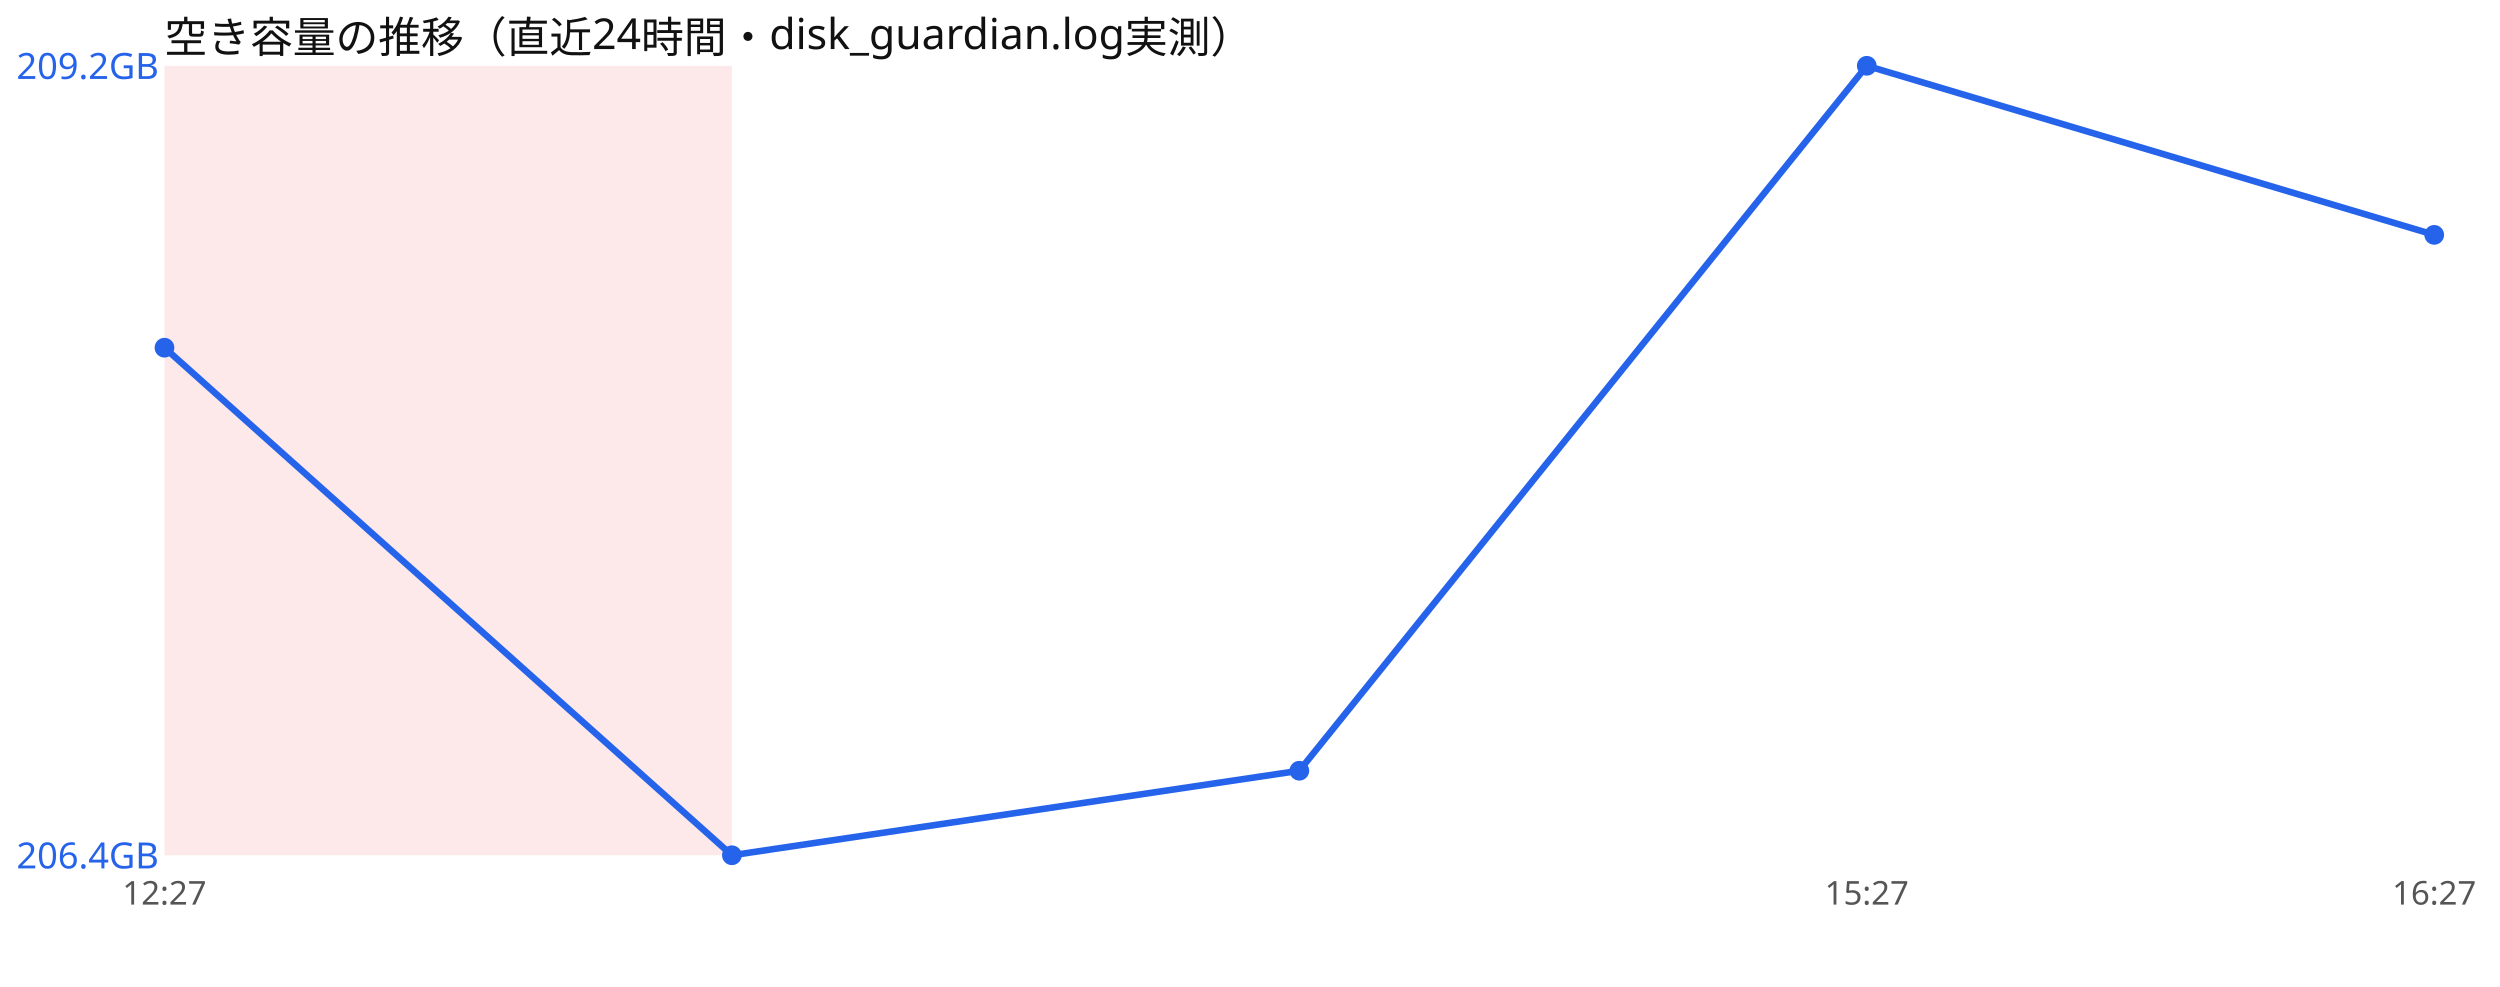
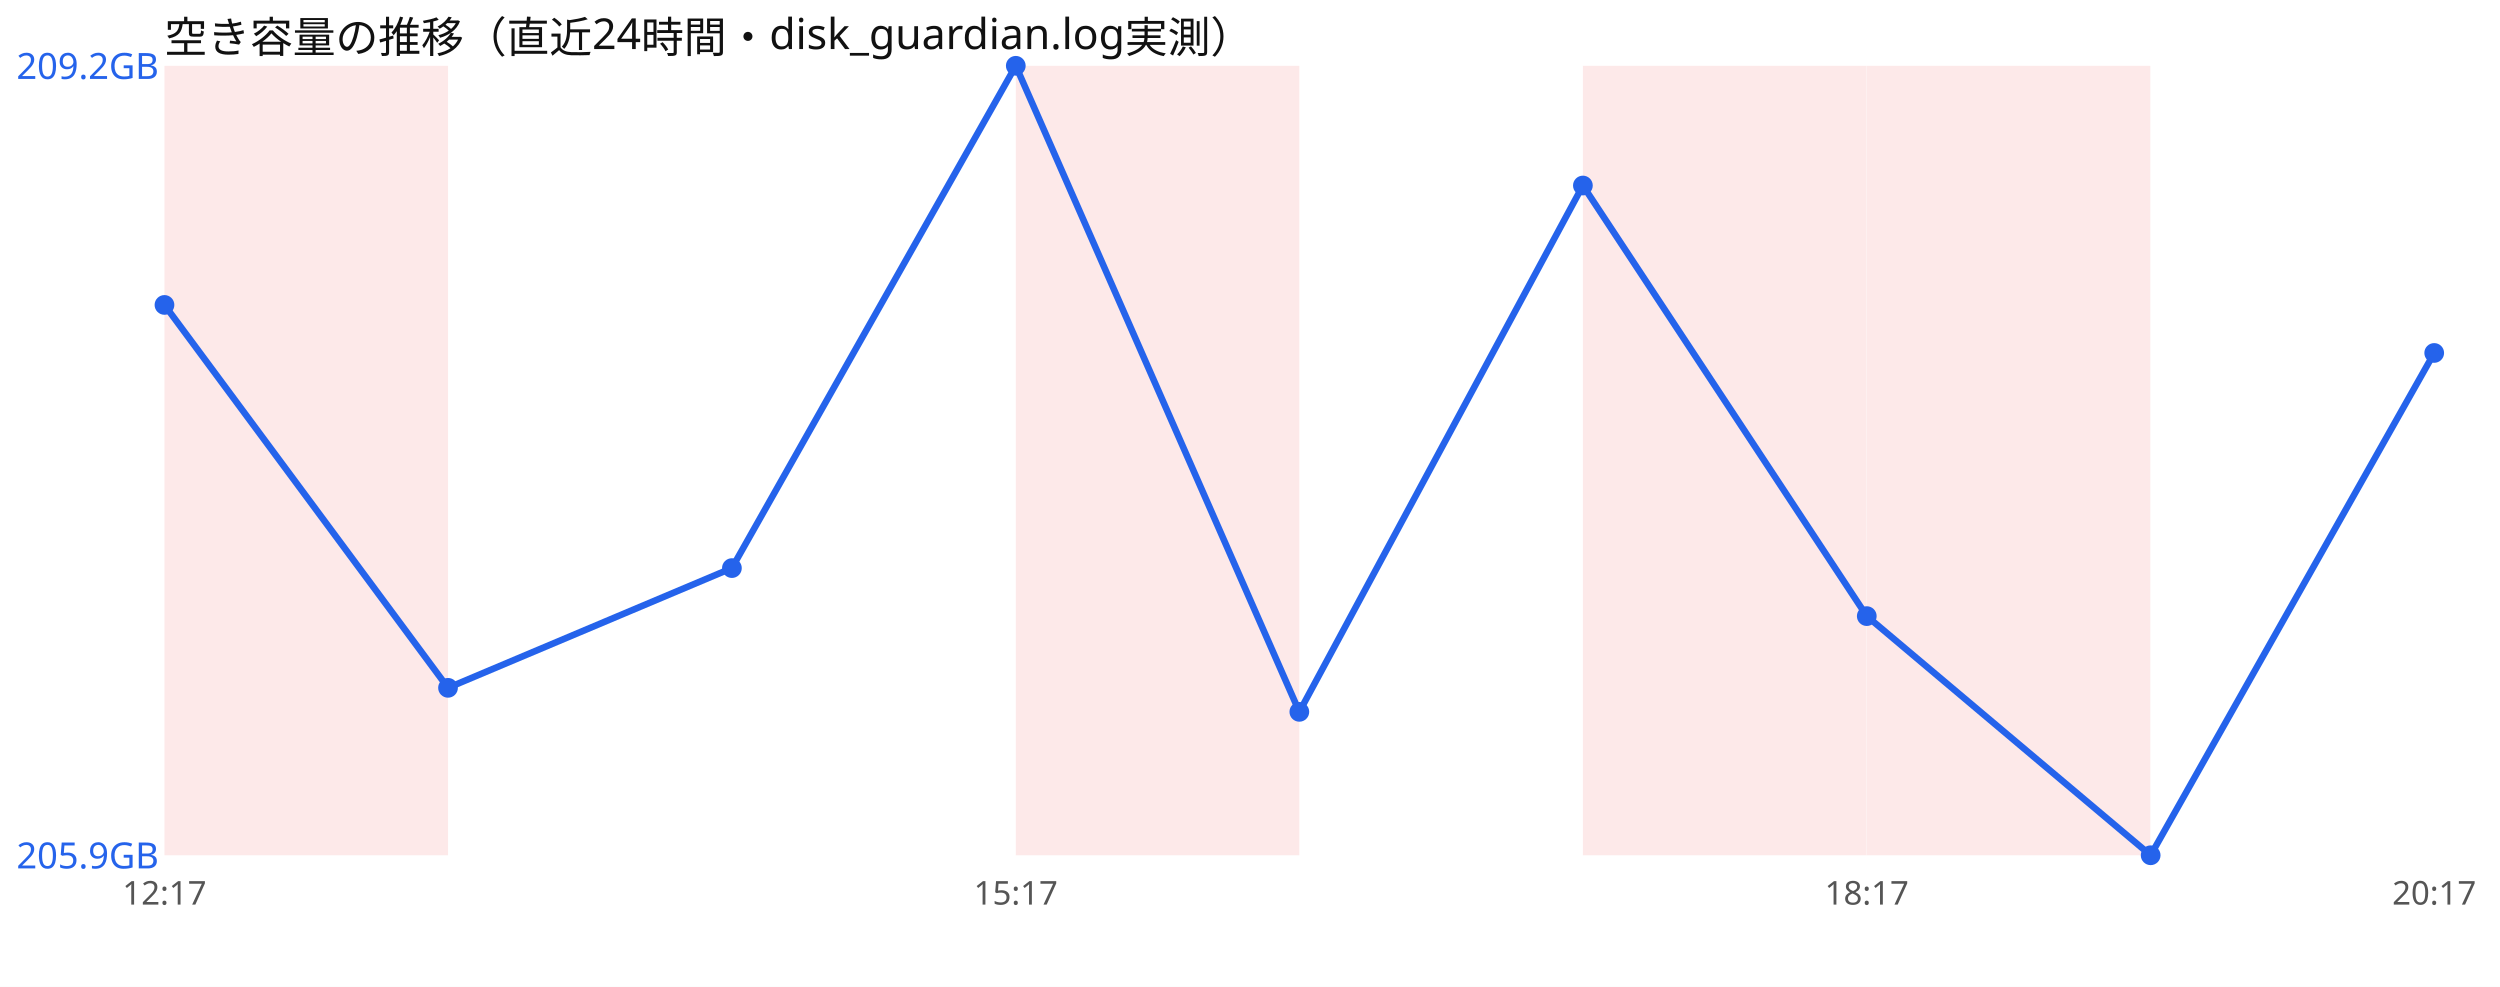
<svg xmlns="http://www.w3.org/2000/svg" width="760" height="300" viewBox="0 0 760 300" font-family="sans-serif">
  <rect width="760" height="300" fill="#ffffff" />
  <text x="50" y="16" font-size="13" fill="#111">空き容量の推移（直近24時間・disk_guardian.log実測）</text>
-   <rect x="50.0" y="20" width="172.5" height="240" fill="#ef4444" opacity="0.12" />
-   <polyline points="50.0,105.7 222.5,260.0 395.0,234.3 567.5,20.0 740.0,71.4" fill="none" stroke="#2563eb" stroke-width="2" />
-   <circle cx="50.0" cy="105.7" r="3" fill="#2563eb" />
-   <circle cx="222.5" cy="260.0" r="3" fill="#2563eb" />
-   <circle cx="395.0" cy="234.3" r="3" fill="#2563eb" />
-   <circle cx="567.5" cy="20.0" r="3" fill="#2563eb" />
-   <circle cx="740.0" cy="71.4" r="3" fill="#2563eb" />
+   <rect x="50.0" y="20" width="86.2" height="240" fill="#ef4444" opacity="0.12" />
+   <rect x="308.8" y="20" width="86.2" height="240" fill="#ef4444" opacity="0.12" />
+   <rect x="481.2" y="20" width="86.2" height="240" fill="#ef4444" opacity="0.12" />
+   <rect x="567.5" y="20" width="86.2" height="240" fill="#ef4444" opacity="0.12" />
+   <polyline points="50.0,92.7 136.2,209.1 222.5,172.7 308.8,20.0 395.0,216.4 481.2,56.4 567.5,187.3 653.8,260.0 740.0,107.3" fill="none" stroke="#2563eb" stroke-width="2" />
+   <circle cx="50.0" cy="92.7" r="3" fill="#2563eb" />
+   <circle cx="136.2" cy="209.1" r="3" fill="#2563eb" />
+   <circle cx="222.5" cy="172.7" r="3" fill="#2563eb" />
+   <circle cx="308.8" cy="20.0" r="3" fill="#2563eb" />
+   <circle cx="395.0" cy="216.4" r="3" fill="#2563eb" />
+   <circle cx="481.2" cy="56.4" r="3" fill="#2563eb" />
+   <circle cx="567.5" cy="187.3" r="3" fill="#2563eb" />
+   <circle cx="653.8" cy="260.0" r="3" fill="#2563eb" />
+   <circle cx="740.0" cy="107.3" r="3" fill="#2563eb" />
  <text x="5" y="24.0" font-size="11" fill="#2563eb">209.2GB</text>
-   <text x="5" y="264.0" font-size="11" fill="#2563eb">206.4GB</text>
-   <text x="50.0" y="275" font-size="10" fill="#555" text-anchor="middle">12:27</text>
-   <text x="567.5" y="275" font-size="10" fill="#555" text-anchor="middle">15:27</text>
-   <text x="740.0" y="275" font-size="10" fill="#555" text-anchor="middle">16:27</text>
+   <text x="5" y="264.0" font-size="11" fill="#2563eb">205.9GB</text>
+   <text x="50.0" y="275" font-size="10" fill="#555" text-anchor="middle">12:17</text>
+   <text x="308.8" y="275" font-size="10" fill="#555" text-anchor="middle">15:17</text>
+   <text x="567.5" y="275" font-size="10" fill="#555" text-anchor="middle">18:17</text>
+   <text x="740.0" y="275" font-size="10" fill="#555" text-anchor="middle">20:17</text>
</svg>
